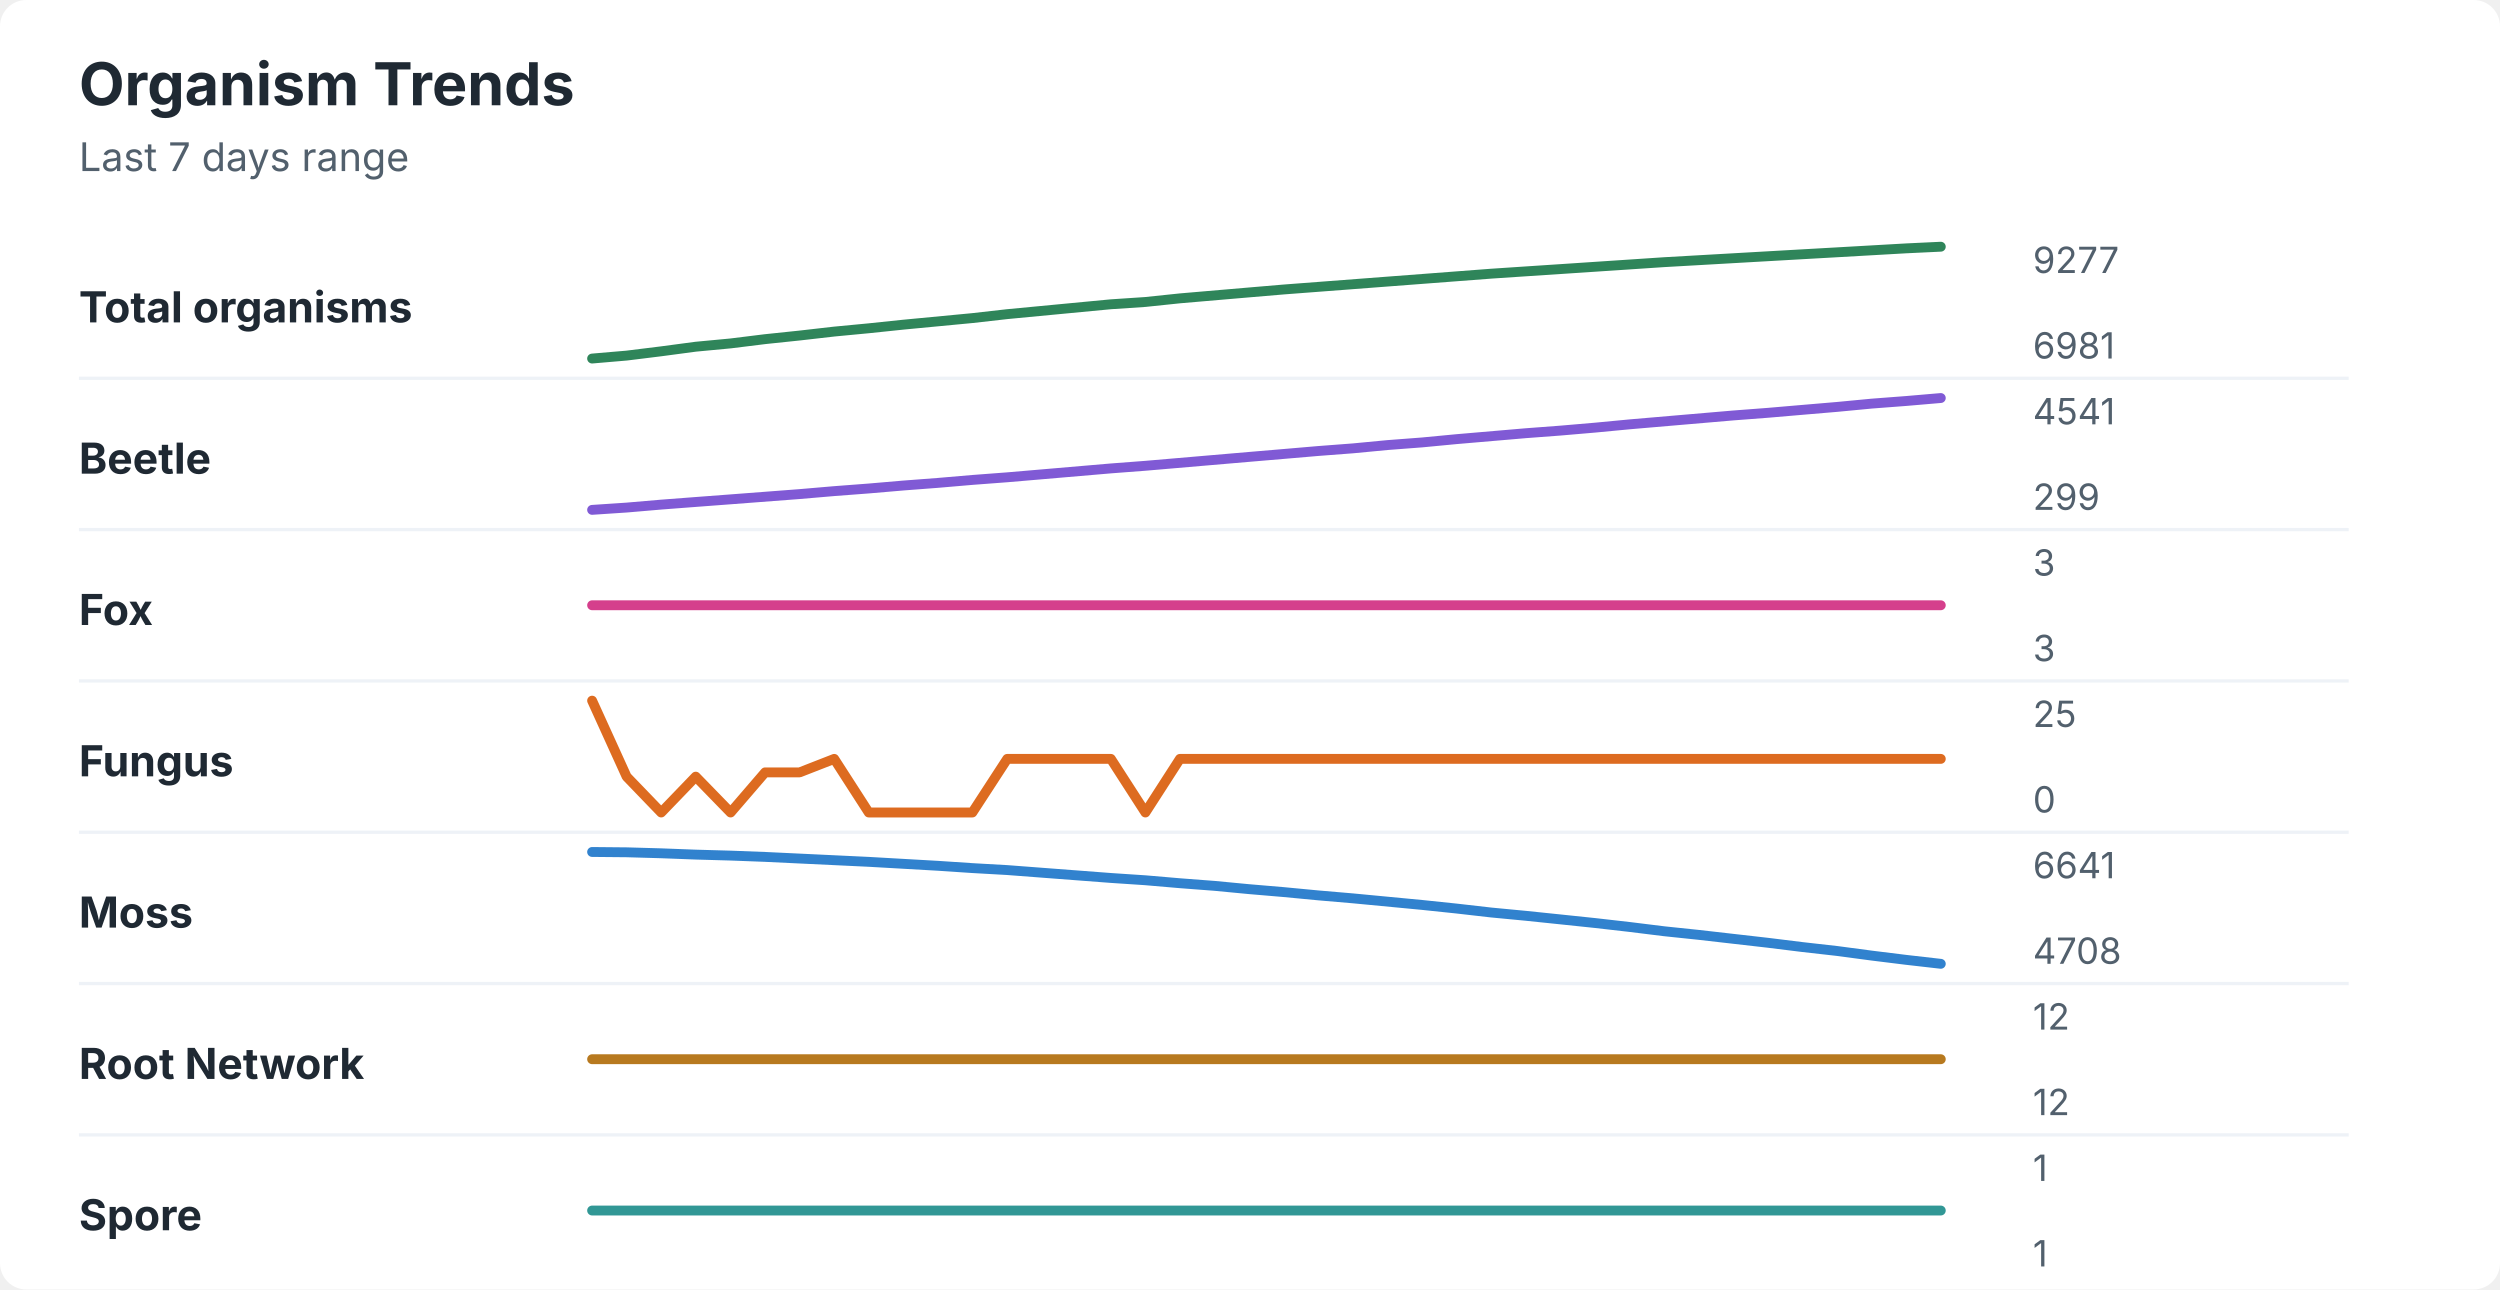
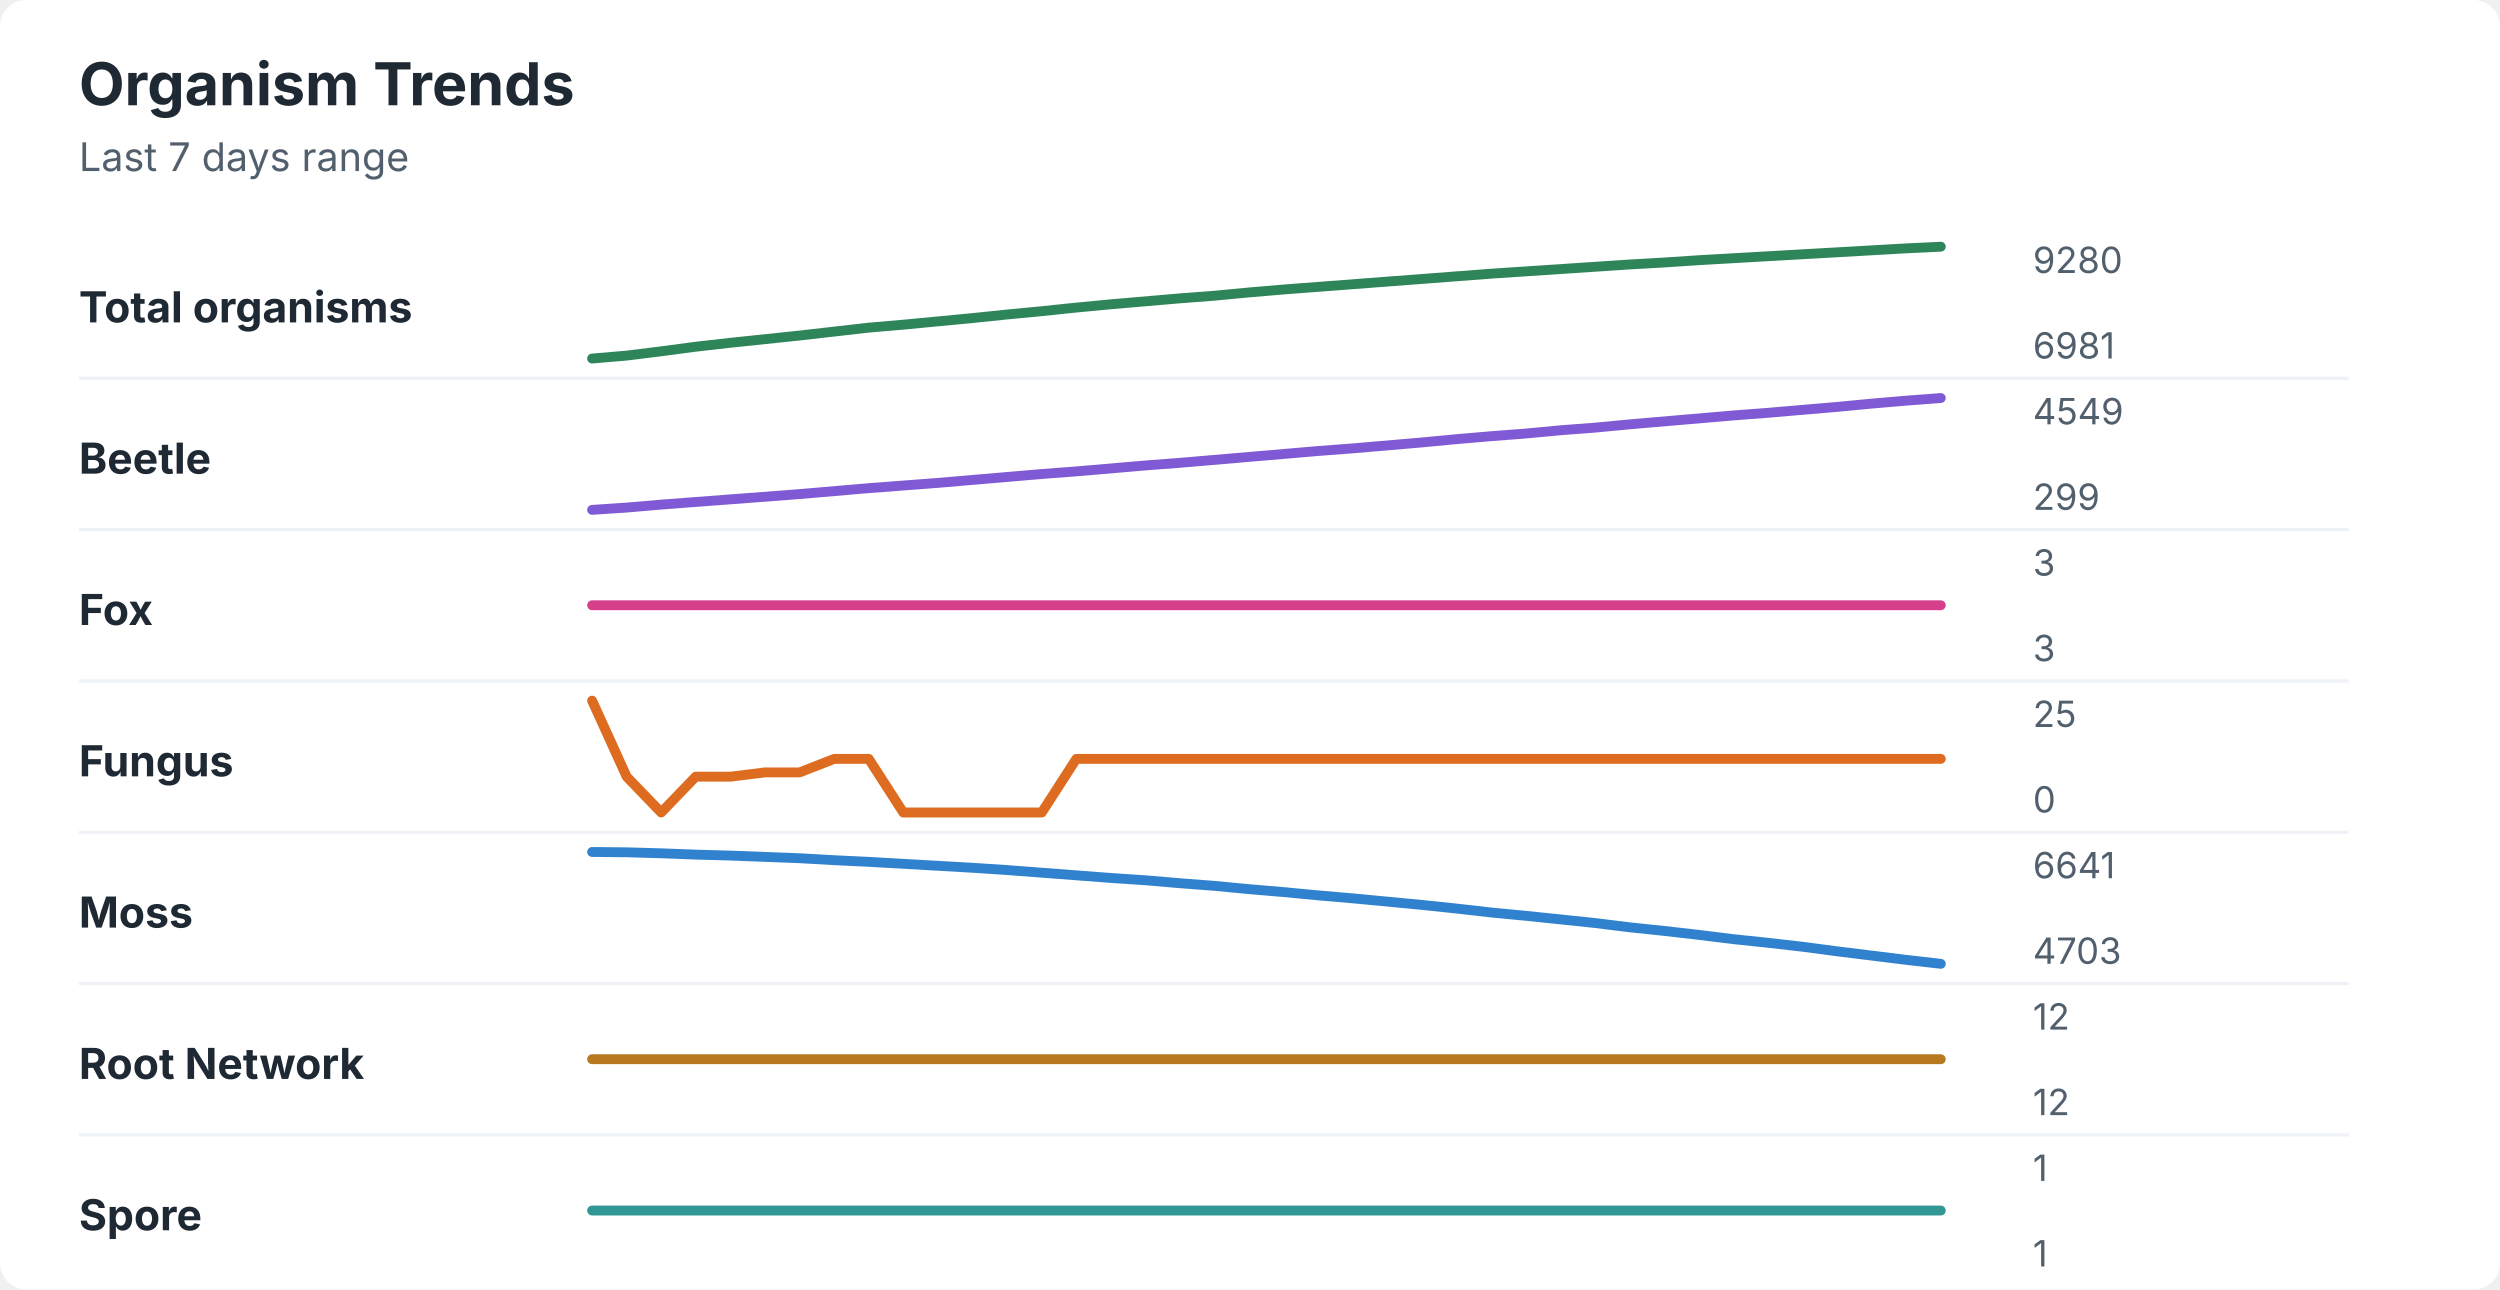
<svg xmlns="http://www.w3.org/2000/svg" width="760" height="392" viewBox="0 0 760 392" role="img" aria-labelledby="title desc">
  <rect width="760" height="392" rx="8" fill="#ffffff" />
  <style>
    text { font-family: -apple-system, BlinkMacSystemFont, "Segoe UI", sans-serif; }
    .title { font-size: 18px; font-weight: 700; fill: #1f2933; }
    .subtitle { font-size: 12px; fill: #52606d; }
    .label { font-size: 13px; font-weight: 650; fill: #1f2933; }
    .axis-value { font-size: 11px; fill: #52606d; }
    .separator { stroke: #eef2f7; stroke-width: 1; }
  </style>
  <text x="24" y="32" class="title">Organism Trends</text>
  <text x="24" y="52" class="subtitle">Last 7 days range</text>
  <text x="24" y="98" class="label">Total organisms</text>
-   <polyline points="180.0,109.0 190.5,108.1 201.0,106.8 211.5,105.4 222.1,104.4 232.6,103.1 243.1,102.0 253.6,100.8 264.1,99.8 274.6,98.7 285.1,97.7 295.6,96.7 306.2,95.5 316.7,94.5 327.2,93.5 337.7,92.5 348.2,91.8 358.7,90.7 369.2,89.8 379.7,88.9 390.3,88.0 400.8,87.2 411.3,86.4 421.8,85.6 432.3,84.8 442.8,84.0 453.3,83.2 463.8,82.5 474.4,81.8 484.9,81.1 495.4,80.4 505.9,79.7 516.4,79.1 526.9,78.5 537.4,77.9 547.9,77.3 558.5,76.7 569.0,76.1 579.5,75.5 590.0,75.0 " fill="none" stroke="#2f855a" stroke-width="3" stroke-linecap="round" stroke-linejoin="round" />
-   <text x="618" y="83" class="axis-value">9277</text>
+   <polyline points="180.0,109.0 190.5,108.1 201.0,106.8 211.5,105.4 222.1,104.2 232.6,103.1 243.1,102.0 253.6,100.8 264.1,99.6 274.6,98.7 285.1,97.7 295.6,96.7 306.2,95.6 316.7,94.6 327.2,93.5 337.7,92.5 348.2,91.6 358.7,90.7 369.2,89.9 379.7,88.9 390.3,88.0 400.8,87.2 411.3,86.4 421.8,85.6 432.3,84.8 442.8,84.0 453.3,83.2 463.8,82.5 474.4,81.8 484.9,81.1 495.4,80.4 505.9,79.8 516.4,79.1 526.9,78.5 537.4,77.9 547.9,77.3 558.5,76.7 569.0,76.1 579.5,75.5 590.0,75.0 " fill="none" stroke="#2f855a" stroke-width="3" stroke-linecap="round" stroke-linejoin="round" />
+   <text x="618" y="83" class="axis-value">9280</text>
  <text x="618" y="109" class="axis-value">6981</text>
  <line x1="24" y1="115.0" x2="714" y2="115.0" class="separator" />
  <text x="24" y="144" class="label">Beetle</text>
-   <polyline points="180.0,155.0 190.5,154.3 201.0,153.4 211.5,152.6 222.1,151.8 232.6,151.0 243.1,150.2 253.6,149.3 264.1,148.5 274.6,147.6 285.1,146.8 295.6,145.9 306.2,145.1 316.7,144.2 327.2,143.3 337.7,142.4 348.2,141.6 358.7,140.7 369.2,139.8 379.7,138.9 390.3,138.0 400.8,137.1 411.3,136.3 421.8,135.3 432.3,134.5 442.8,133.5 453.3,132.6 463.8,131.7 474.4,130.9 484.9,130.0 495.4,129.0 505.9,128.1 516.4,127.2 526.9,126.3 537.4,125.5 547.9,124.6 558.5,123.7 569.0,122.7 579.5,121.9 590.0,121.0 " fill="none" stroke="#805ad5" stroke-width="3" stroke-linecap="round" stroke-linejoin="round" />
-   <text x="618" y="129" class="axis-value">4541</text>
+   <polyline points="180.0,155.0 190.5,154.3 201.0,153.4 211.5,152.6 222.1,151.8 232.6,151.0 243.1,150.2 253.6,149.3 264.1,148.4 274.6,147.6 285.1,146.8 295.6,145.9 306.2,145.0 316.7,144.1 327.2,143.3 337.7,142.4 348.2,141.5 358.7,140.7 369.2,139.8 379.7,138.9 390.3,138.0 400.8,137.1 411.3,136.3 421.8,135.4 432.3,134.5 442.8,133.5 453.3,132.6 463.8,131.8 474.4,130.8 484.9,130.0 495.4,129.0 505.9,128.1 516.4,127.2 526.9,126.3 537.4,125.5 547.9,124.6 558.5,123.7 569.0,122.7 579.5,121.8 590.0,121.0 " fill="none" stroke="#805ad5" stroke-width="3" stroke-linecap="round" stroke-linejoin="round" />
+   <text x="618" y="129" class="axis-value">4549</text>
  <text x="618" y="155" class="axis-value">299</text>
  <line x1="24" y1="161.0" x2="714" y2="161.0" class="separator" />
  <text x="24" y="190" class="label">Fox</text>
  <polyline points="180.0,184.0 190.5,184.0 201.0,184.0 211.5,184.0 222.1,184.0 232.6,184.0 243.1,184.0 253.6,184.0 264.1,184.0 274.6,184.0 285.1,184.0 295.6,184.0 306.2,184.0 316.7,184.0 327.2,184.0 337.7,184.0 348.2,184.0 358.7,184.0 369.2,184.0 379.7,184.0 390.3,184.0 400.8,184.0 411.3,184.0 421.8,184.0 432.3,184.0 442.8,184.0 453.3,184.0 463.8,184.0 474.4,184.0 484.9,184.0 495.4,184.0 505.9,184.0 516.4,184.0 526.9,184.0 537.4,184.0 547.9,184.0 558.5,184.0 569.0,184.0 579.5,184.0 590.0,184.0 " fill="none" stroke="#d53f8c" stroke-width="3" stroke-linecap="round" stroke-linejoin="round" />
  <text x="618" y="175" class="axis-value">3</text>
  <text x="618" y="201" class="axis-value">3</text>
  <line x1="24" y1="207.0" x2="714" y2="207.0" class="separator" />
  <text x="24" y="236" class="label">Fungus</text>
-   <polyline points="180.0,213.0 190.5,236.1 201.0,247.0 211.5,236.1 222.1,247.0 232.6,234.8 243.1,234.8 253.6,230.7 264.1,247.0 274.6,247.0 285.1,247.0 295.6,247.0 306.2,230.7 316.7,230.7 327.2,230.7 337.7,230.7 348.2,247.0 358.7,230.7 369.2,230.7 379.7,230.7 390.3,230.7 400.8,230.7 411.3,230.7 421.8,230.7 432.3,230.7 442.8,230.7 453.3,230.7 463.8,230.7 474.4,230.7 484.9,230.7 495.4,230.7 505.9,230.7 516.4,230.7 526.9,230.7 537.4,230.7 547.9,230.7 558.5,230.7 569.0,230.7 579.5,230.7 590.0,230.7 " fill="none" stroke="#dd6b20" stroke-width="3" stroke-linecap="round" stroke-linejoin="round" />
+   <polyline points="180.0,213.0 190.5,236.1 201.0,247.0 211.5,236.1 222.1,236.1 232.6,234.8 243.1,234.8 253.6,230.7 264.1,230.7 274.6,247.0 285.1,247.0 295.6,247.0 306.2,247.0 316.7,247.0 327.2,230.7 337.7,230.7 348.2,230.7 358.7,230.7 369.2,230.7 379.7,230.7 390.3,230.7 400.8,230.7 411.3,230.7 421.8,230.7 432.3,230.7 442.8,230.7 453.3,230.7 463.8,230.7 474.4,230.7 484.9,230.7 495.4,230.7 505.9,230.7 516.4,230.7 526.9,230.7 537.4,230.7 547.9,230.7 558.5,230.7 569.0,230.7 579.5,230.7 590.0,230.7 " fill="none" stroke="#dd6b20" stroke-width="3" stroke-linecap="round" stroke-linejoin="round" />
  <text x="618" y="221" class="axis-value">25</text>
  <text x="618" y="247" class="axis-value">0</text>
  <line x1="24" y1="253.0" x2="714" y2="253.0" class="separator" />
  <text x="24" y="282" class="label">Moss</text>
-   <polyline points="180.0,259.0 190.5,259.1 201.0,259.4 211.5,259.8 222.1,260.1 232.6,260.5 243.1,261.0 253.6,261.5 264.1,262.0 274.6,262.6 285.1,263.2 295.6,263.9 306.2,264.5 316.7,265.3 327.2,266.1 337.7,266.9 348.2,267.6 358.7,268.5 369.2,269.3 379.7,270.3 390.3,271.2 400.8,272.2 411.3,273.1 421.8,274.1 432.3,275.1 442.8,276.2 453.3,277.4 463.8,278.4 474.4,279.5 484.9,280.6 495.4,281.8 505.9,283.1 516.4,284.2 526.9,285.4 537.4,286.6 547.9,287.9 558.5,289.1 569.0,290.5 579.5,291.8 590.0,293.0 " fill="none" stroke="#3182ce" stroke-width="3" stroke-linecap="round" stroke-linejoin="round" />
+   <polyline points="180.0,259.0 190.5,259.1 201.0,259.4 211.5,259.8 222.1,260.1 232.6,260.5 243.1,260.9 253.6,261.5 264.1,262.0 274.6,262.6 285.1,263.2 295.6,263.8 306.2,264.5 316.7,265.3 327.2,266.1 337.7,266.9 348.2,267.6 358.7,268.5 369.2,269.3 379.7,270.3 390.3,271.2 400.8,272.2 411.3,273.1 421.8,274.1 432.3,275.1 442.8,276.2 453.3,277.4 463.8,278.4 474.4,279.5 484.9,280.6 495.4,281.9 505.9,283.0 516.4,284.2 526.9,285.5 537.4,286.6 547.9,287.8 558.5,289.2 569.0,290.5 579.5,291.8 590.0,293.0 " fill="none" stroke="#3182ce" stroke-width="3" stroke-linecap="round" stroke-linejoin="round" />
  <text x="618" y="267" class="axis-value">6641</text>
-   <text x="618" y="293" class="axis-value">4708</text>
+   <text x="618" y="293" class="axis-value">4703</text>
  <line x1="24" y1="299.0" x2="714" y2="299.0" class="separator" />
  <text x="24" y="328" class="label">Root Network</text>
  <polyline points="180.0,322.0 190.5,322.0 201.0,322.0 211.5,322.0 222.1,322.0 232.6,322.0 243.1,322.0 253.6,322.0 264.1,322.0 274.6,322.0 285.1,322.0 295.6,322.0 306.2,322.0 316.7,322.0 327.2,322.0 337.7,322.0 348.2,322.0 358.7,322.0 369.2,322.0 379.7,322.0 390.3,322.0 400.8,322.0 411.3,322.0 421.8,322.0 432.3,322.0 442.8,322.0 453.3,322.0 463.8,322.0 474.4,322.0 484.9,322.0 495.4,322.0 505.9,322.0 516.4,322.0 526.9,322.0 537.4,322.0 547.9,322.0 558.5,322.0 569.0,322.0 579.5,322.0 590.0,322.0 " fill="none" stroke="#b7791f" stroke-width="3" stroke-linecap="round" stroke-linejoin="round" />
  <text x="618" y="313" class="axis-value">12</text>
  <text x="618" y="339" class="axis-value">12</text>
  <line x1="24" y1="345.0" x2="714" y2="345.0" class="separator" />
  <text x="24" y="374" class="label">Spore</text>
  <polyline points="180.0,368.0 190.5,368.0 201.0,368.0 211.5,368.0 222.1,368.0 232.6,368.0 243.1,368.0 253.6,368.0 264.1,368.0 274.6,368.0 285.1,368.0 295.6,368.0 306.2,368.0 316.7,368.0 327.2,368.0 337.7,368.0 348.2,368.0 358.7,368.0 369.2,368.0 379.7,368.0 390.3,368.0 400.8,368.0 411.3,368.0 421.8,368.0 432.3,368.0 442.8,368.0 453.3,368.0 463.8,368.0 474.4,368.0 484.9,368.0 495.4,368.0 505.9,368.0 516.4,368.0 526.9,368.0 537.4,368.0 547.9,368.0 558.5,368.0 569.0,368.0 579.5,368.0 590.0,368.0 " fill="none" stroke="#319795" stroke-width="3" stroke-linecap="round" stroke-linejoin="round" />
  <text x="618" y="359" class="axis-value">1</text>
  <text x="618" y="385" class="axis-value">1</text>
</svg>
